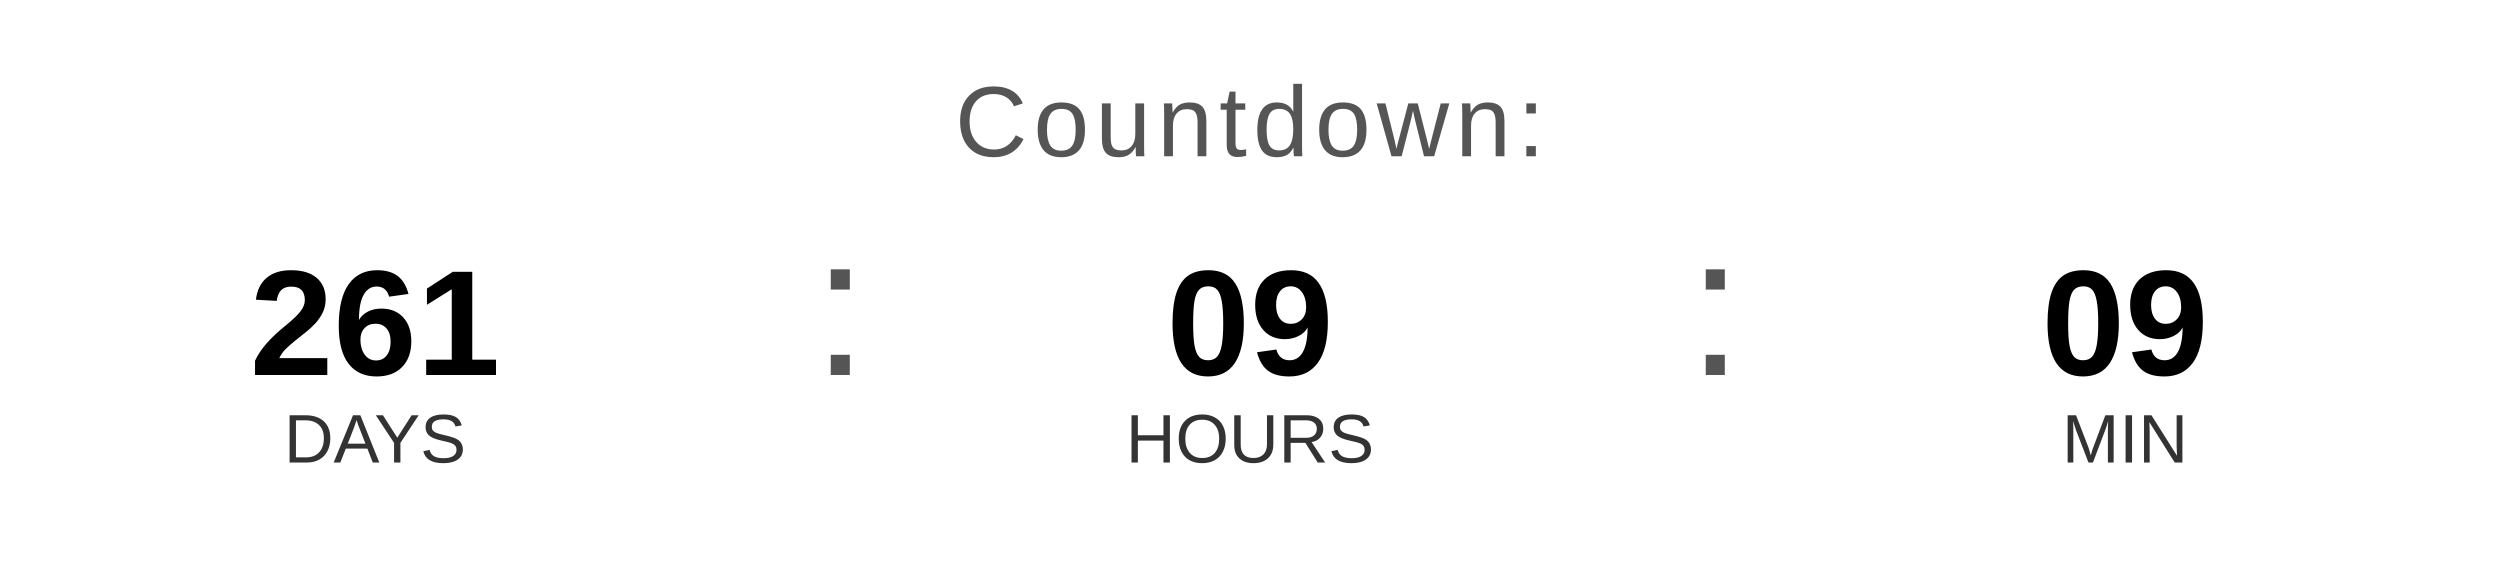
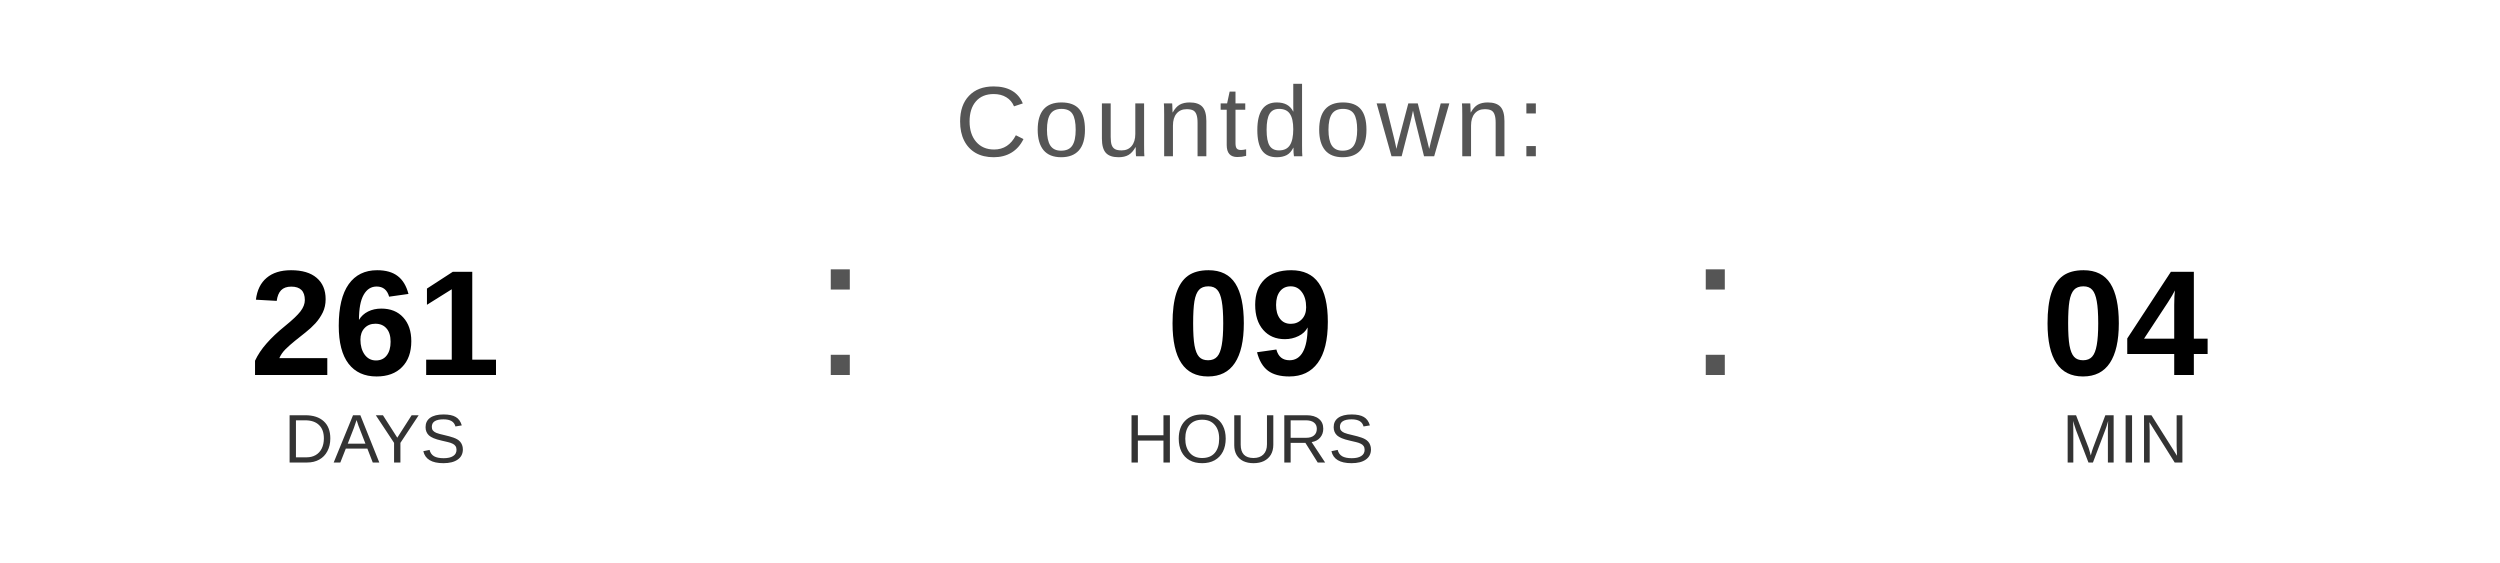
<svg xmlns="http://www.w3.org/2000/svg" width="400" height="90" viewBox="0 0 400 90">
  <text x="200" y="25" font-family="Arial, Helvetica, sans-serif" font-size="16" fill="#555555" text-anchor="middle" letter-spacing="1">
    Countdown:
  </text>
  <text x="60" y="60" font-family="Arial, Helvetica, sans-serif" font-size="24" font-weight="bold" fill="#000000" text-anchor="middle">261</text>
  <text x="60" y="74" font-family="Arial, Helvetica, sans-serif" font-size="11" fill="#333333" text-anchor="middle">DAYS</text>
  <text x="130" y="60" font-family="Arial, sans-serif" font-size="32" fill="#555555">:</text>
  <text x="200" y="60" font-family="Arial, Helvetica, sans-serif" font-size="24" font-weight="bold" fill="#000000" text-anchor="middle">09</text>
  <text x="200" y="74" font-family="Arial, Helvetica, sans-serif" font-size="11" fill="#333333" text-anchor="middle">HOURS</text>
  <text x="270" y="60" font-family="Arial, sans-serif" font-size="32" fill="#555555">:</text>
-   <text x="340" y="60" font-family="Arial, Helvetica, sans-serif" font-size="24" font-weight="bold" fill="#000000" text-anchor="middle">09</text>
+   <text x="340" y="60" font-family="Arial, Helvetica, sans-serif" font-size="24" font-weight="bold" fill="#000000" text-anchor="middle">04</text>
  <text x="340" y="74" font-family="Arial, Helvetica, sans-serif" font-size="11" fill="#333333" text-anchor="middle">MIN</text>
</svg>
